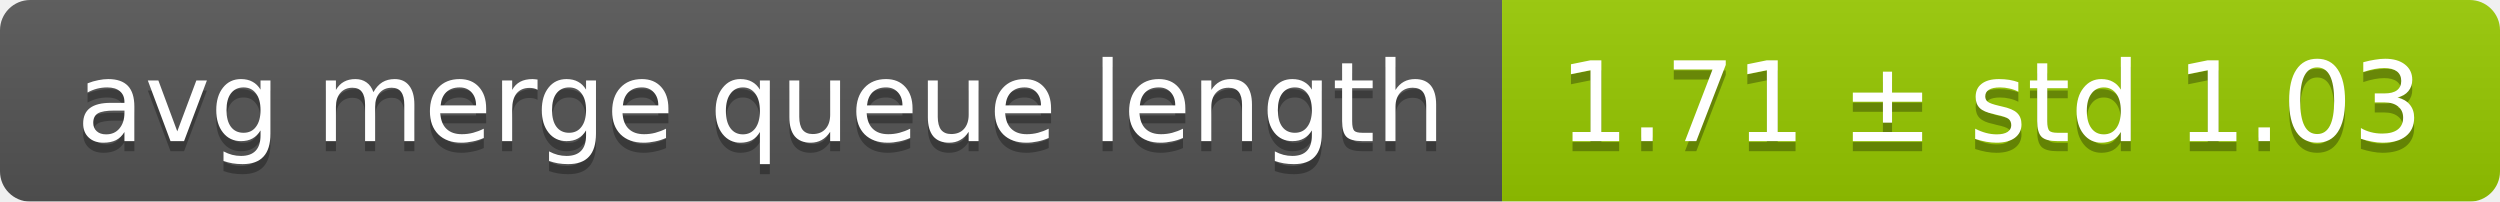
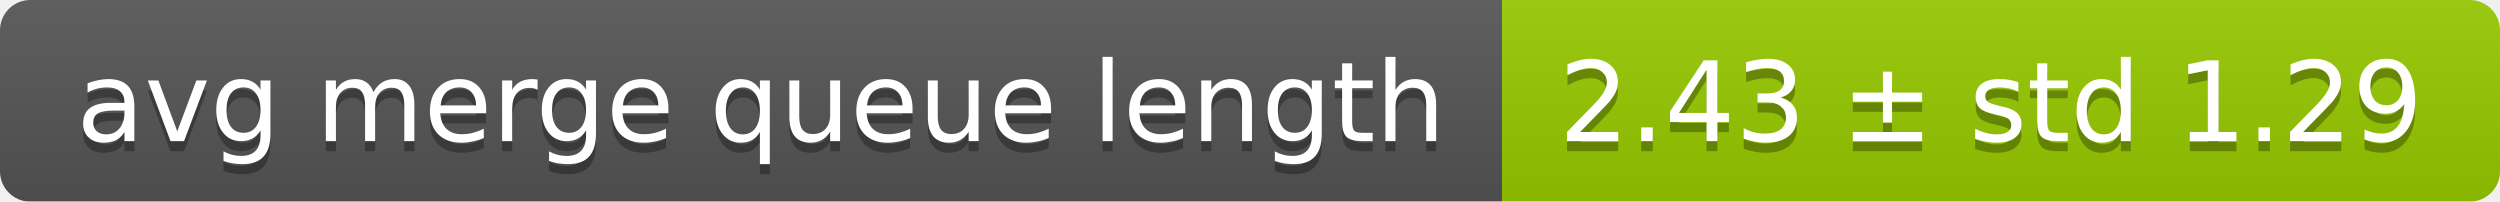
<svg xmlns="http://www.w3.org/2000/svg" width="248" height="20">
  <linearGradient id="smooth" x2="0" y2="100%">
    <stop offset="0" stop-color="#bbb" stop-opacity=".1" />
    <stop offset="1" stop-opacity=".1" />
  </linearGradient>
  <mask id="round">
    <rect width="248" height="20" rx="3" fill="#fff" />
  </mask>
  <g mask="url(#round)">
    <rect width="149" height="20" fill="#555" />
    <rect x="149" width="99" height="20" fill="#97ca00" />
    <rect width="248" height="20" fill="url(#smooth)" />
  </g>
  <g fill="#fff" text-anchor="middle" font-family="DejaVu Sans,Verdana,Geneva,sans-serif" font-size="11">
    <text x="75.5" y="15" fill="#010101" fill-opacity=".3">avg merge queue length</text>
    <text x="75.5" y="14">avg merge queue length</text>
-     <text x="197.5" y="15" fill="#010101" fill-opacity=".3">1.71 ± std 1.03</text>
-     <text x="197.5" y="14">1.71 ± std 1.03</text>
+     <text x="197.5" y="15" fill="#010101" fill-opacity=".3">2.43 ± std 1.29</text>
+     <text x="197.5" y="14">2.43 ± std 1.29</text>
  </g>
</svg>
